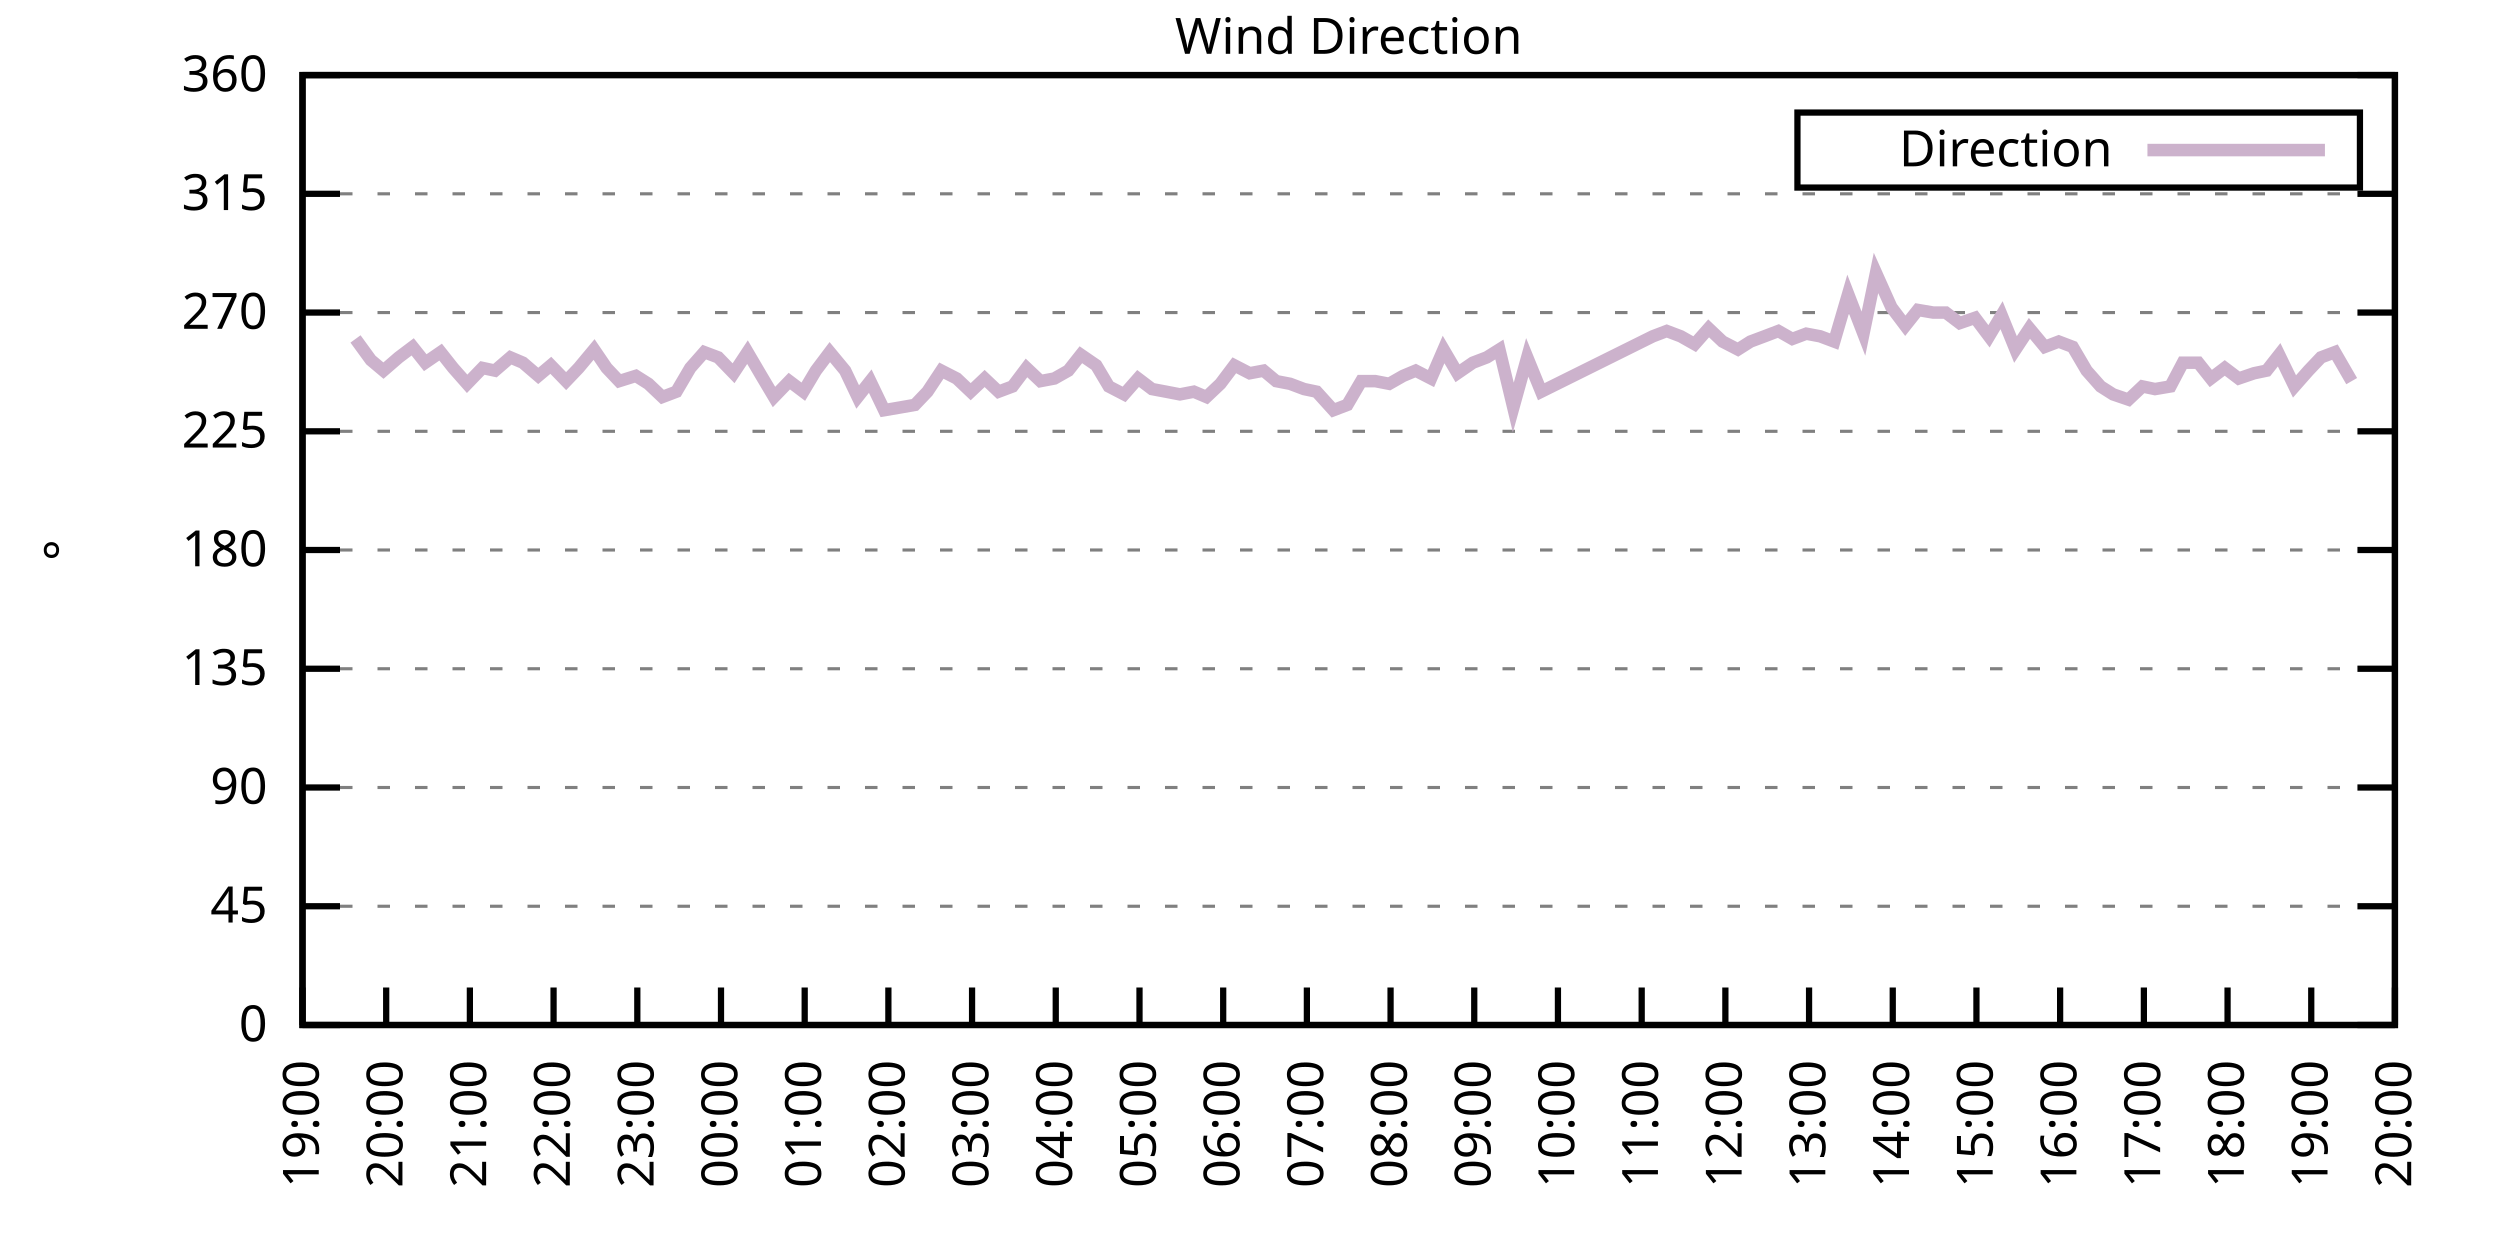
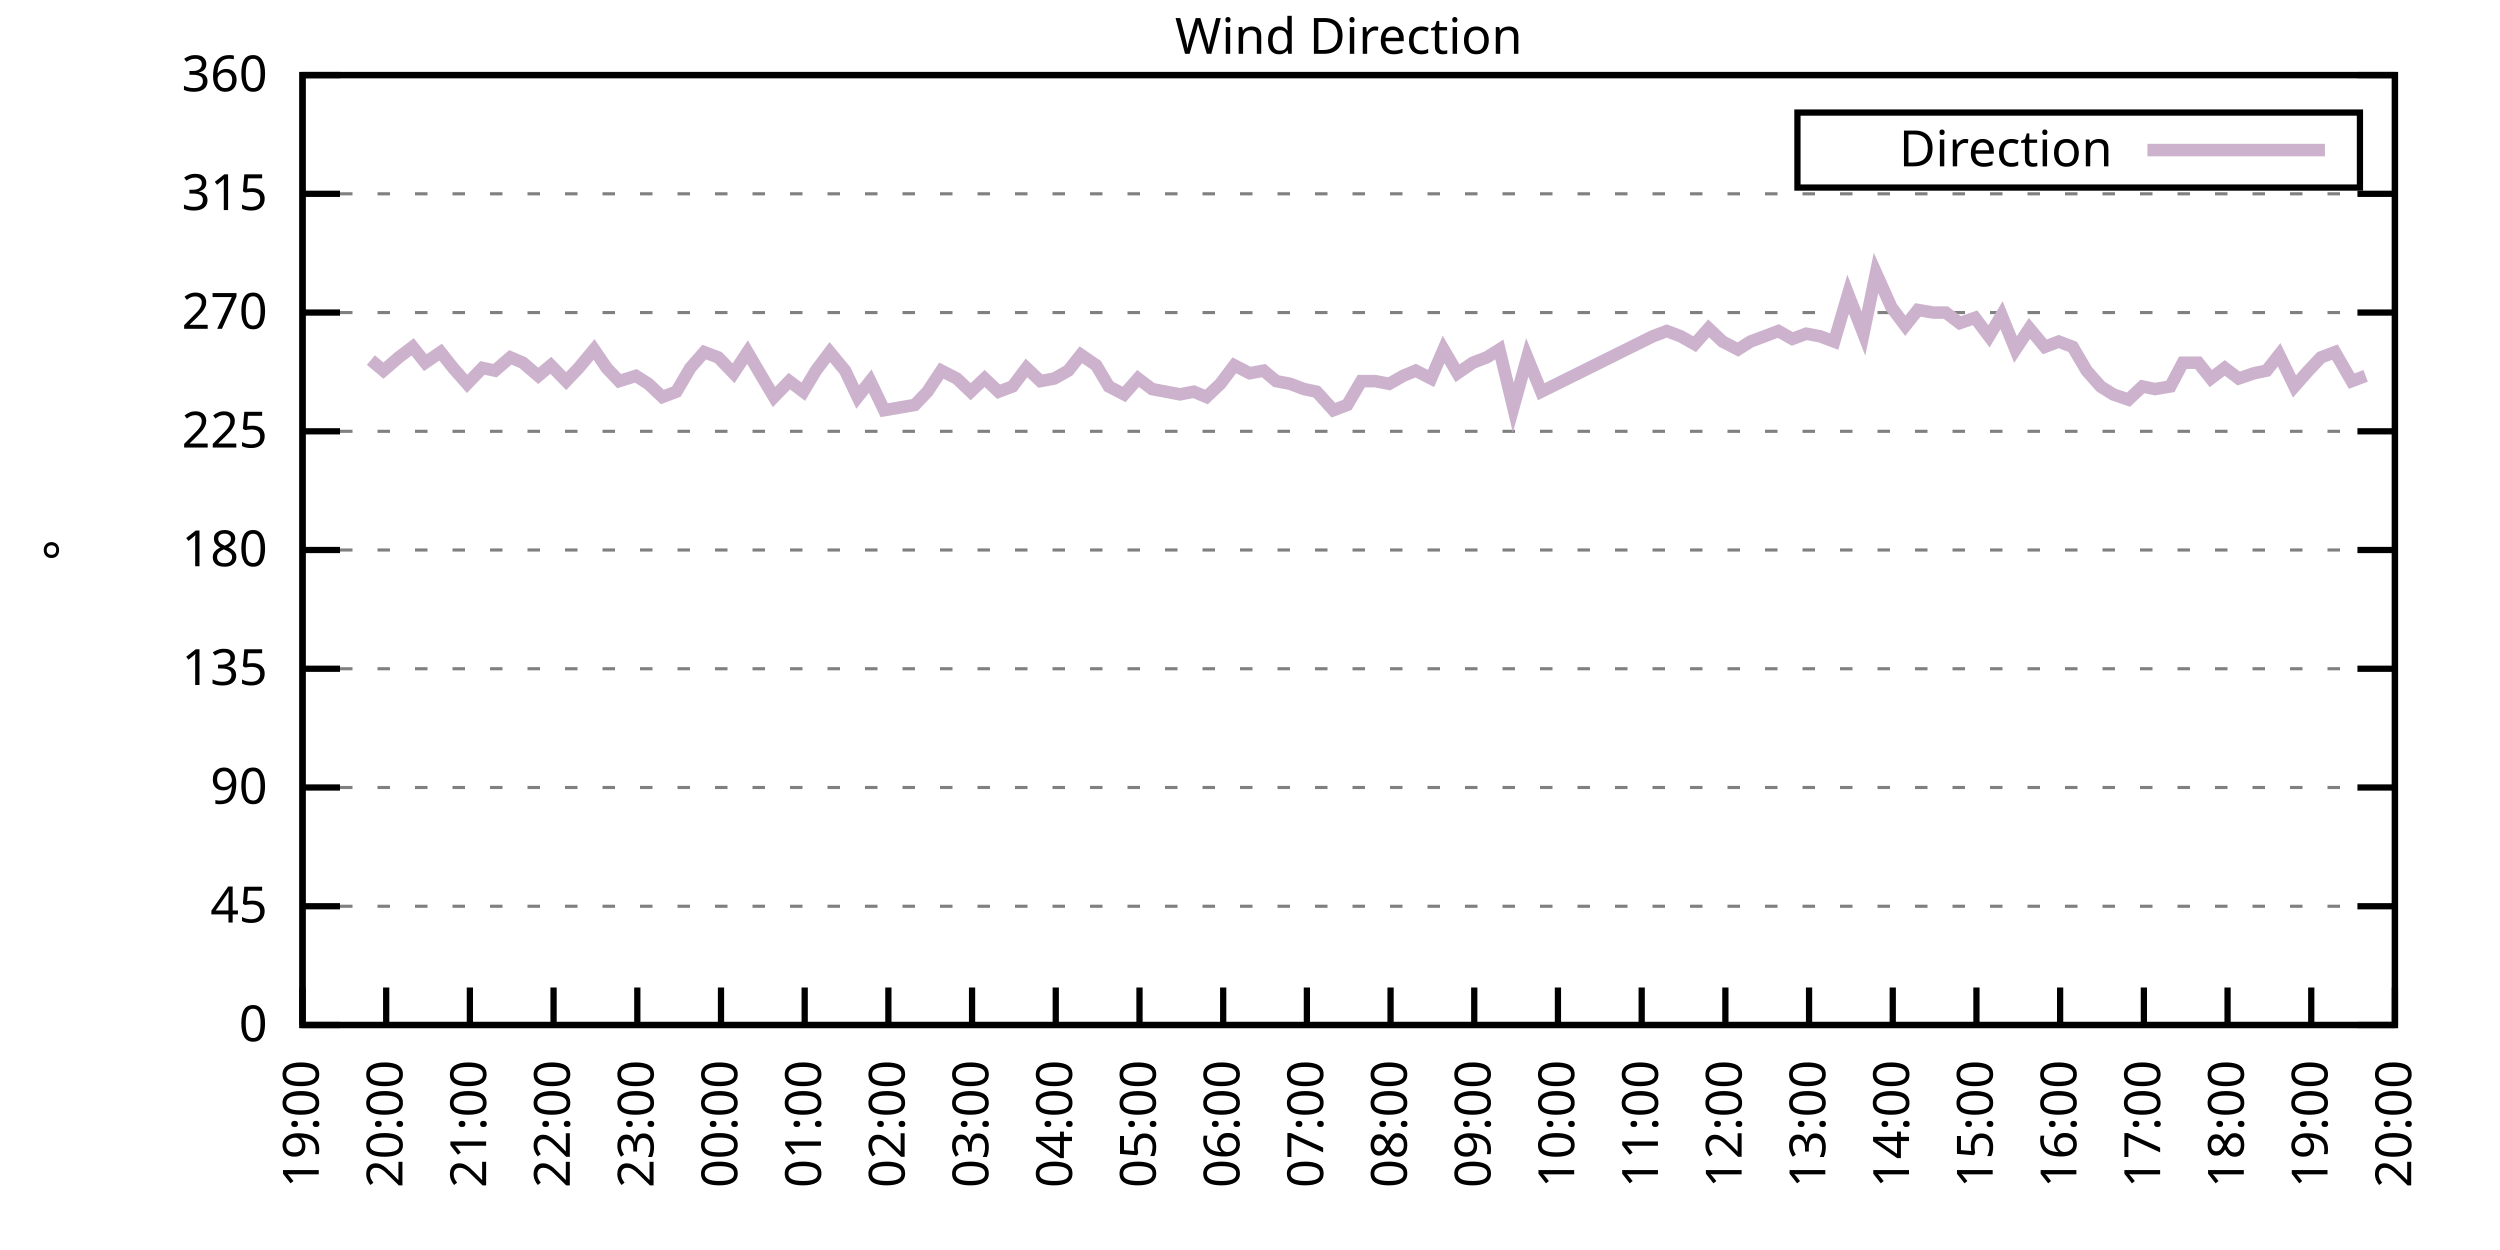
<svg xmlns="http://www.w3.org/2000/svg" xmlns:xlink="http://www.w3.org/1999/xlink" width="400" height="200" viewBox="0 0 400 200">
  <g id="gnuplot_canvas">
    <rect x="0" y="0" width="400" height="200" fill="none" />
    <defs>
      <circle id="gpDot" r="0.5" stroke-width="0.5" stroke="currentColor" />
      <path id="gpPt0" stroke-width="0.333" stroke="currentColor" d="M-1,0 h2 M0,-1 v2" />
      <path id="gpPt1" stroke-width="0.333" stroke="currentColor" d="M-1,-1 L1,1 M1,-1 L-1,1" />
      <path id="gpPt2" stroke-width="0.333" stroke="currentColor" d="M-1,0 L1,0 M0,-1 L0,1 M-1,-1 L1,1 M-1,1 L1,-1" />
      <rect id="gpPt3" stroke-width="0.333" stroke="currentColor" x="-1" y="-1" width="2" height="2" />
      <rect id="gpPt4" stroke-width="0.333" stroke="currentColor" fill="currentColor" x="-1" y="-1" width="2" height="2" />
      <circle id="gpPt5" stroke-width="0.333" stroke="currentColor" cx="0" cy="0" r="1" />
      <use xlink:href="#gpPt5" id="gpPt6" fill="currentColor" stroke="none" />
      <path id="gpPt7" stroke-width="0.333" stroke="currentColor" d="M0,-1.33 L-1.33,0.67 L1.33,0.67 z" />
      <use xlink:href="#gpPt7" id="gpPt8" fill="currentColor" stroke="none" />
      <use xlink:href="#gpPt7" id="gpPt9" stroke="currentColor" transform="rotate(180)" />
      <use xlink:href="#gpPt9" id="gpPt10" fill="currentColor" stroke="none" />
      <use xlink:href="#gpPt3" id="gpPt11" stroke="currentColor" transform="rotate(45)" />
      <use xlink:href="#gpPt11" id="gpPt12" fill="currentColor" stroke="none" />
      <path id="gpPt13" stroke-width="0.333" stroke="currentColor" d="M0,1.330 L1.265,0.411 L0.782,-1.067 L-0.782,-1.076 L-1.265,0.411 z" />
      <use xlink:href="#gpPt13" id="gpPt14" fill="currentColor" stroke="none" />
      <filter id="textbox" filterUnits="objectBoundingBox" x="0" y="0" height="1" width="1">
        <feFlood flood-color="white" flood-opacity="1" result="bgnd" />
        <feComposite in="SourceGraphic" in2="bgnd" operator="atop" />
      </filter>
      <filter id="greybox" filterUnits="objectBoundingBox" x="0" y="0" height="1" width="1">
        <feFlood flood-color="lightgrey" flood-opacity="1" result="grey" />
        <feComposite in="SourceGraphic" in2="grey" operator="atop" />
      </filter>
    </defs>
    <g fill="none" color="white" stroke="currentColor" stroke-width="1.00" stroke-linecap="butt" stroke-linejoin="miter">
</g>
    <g fill="none" color="black" stroke="currentColor" stroke-width="1.00" stroke-linecap="butt" stroke-linejoin="miter">
      <g stroke="none" shape-rendering="crispEdges">
        <polygon fill="rgb(255, 255, 255)" points="48.40,164.00 383.18,164.00 383.18,12.02 48.40,12.02 " />
      </g>
    </g>
    <g fill="none" color="black" stroke="currentColor" stroke-width="1.00" stroke-linecap="butt" stroke-linejoin="miter">
</g>
    <g fill="none" color="black" stroke="black" stroke-width="0.50" stroke-linecap="butt" stroke-linejoin="miter">
</g>
    <g fill="none" color="gray" stroke="currentColor" stroke-width="0.50" stroke-linecap="butt" stroke-linejoin="miter">
      <path stroke="gray" stroke-dasharray="2,4" class="gridline" d="M48.40,164.00 L383.19,164.00  " />
    </g>
    <g fill="none" color="gray" stroke="gray" stroke-width="1.00" stroke-linecap="butt" stroke-linejoin="miter">
</g>
    <g fill="none" color="black" stroke="currentColor" stroke-width="1.00" stroke-linecap="butt" stroke-linejoin="miter">
      <path stroke="black" d="M48.40,164.00 L54.40,164.00 M383.19,164.00 L377.19,164.00  " />
      <g transform="translate(42.80,166.60)" stroke="none" fill="black" font-family="Sans" font-size="8.00" text-anchor="end">
        <text>
          <tspan font-family="Sans"> 0</tspan>
        </text>
      </g>
    </g>
    <g fill="none" color="black" stroke="currentColor" stroke-width="1.00" stroke-linecap="butt" stroke-linejoin="miter">
</g>
    <g fill="none" color="black" stroke="black" stroke-width="0.50" stroke-linecap="butt" stroke-linejoin="miter">
</g>
    <g fill="none" color="gray" stroke="currentColor" stroke-width="0.50" stroke-linecap="butt" stroke-linejoin="miter">
      <path stroke="gray" stroke-dasharray="2,4" class="gridline" d="M48.40,145.00 L383.19,145.00  " />
    </g>
    <g fill="none" color="gray" stroke="gray" stroke-width="1.00" stroke-linecap="butt" stroke-linejoin="miter">
</g>
    <g fill="none" color="black" stroke="currentColor" stroke-width="1.00" stroke-linecap="butt" stroke-linejoin="miter">
      <path stroke="black" d="M48.40,145.00 L54.40,145.00 M383.19,145.00 L377.19,145.00  " />
      <g transform="translate(42.80,147.60)" stroke="none" fill="black" font-family="Sans" font-size="8.00" text-anchor="end">
        <text>
          <tspan font-family="Sans"> 45</tspan>
        </text>
      </g>
    </g>
    <g fill="none" color="black" stroke="currentColor" stroke-width="1.00" stroke-linecap="butt" stroke-linejoin="miter">
</g>
    <g fill="none" color="black" stroke="black" stroke-width="0.50" stroke-linecap="butt" stroke-linejoin="miter">
</g>
    <g fill="none" color="gray" stroke="currentColor" stroke-width="0.50" stroke-linecap="butt" stroke-linejoin="miter">
      <path stroke="gray" stroke-dasharray="2,4" class="gridline" d="M48.40,126.00 L383.19,126.00  " />
    </g>
    <g fill="none" color="gray" stroke="gray" stroke-width="1.00" stroke-linecap="butt" stroke-linejoin="miter">
</g>
    <g fill="none" color="black" stroke="currentColor" stroke-width="1.00" stroke-linecap="butt" stroke-linejoin="miter">
      <path stroke="black" d="M48.40,126.00 L54.40,126.00 M383.19,126.00 L377.19,126.00  " />
      <g transform="translate(42.80,128.60)" stroke="none" fill="black" font-family="Sans" font-size="8.00" text-anchor="end">
        <text>
          <tspan font-family="Sans"> 90</tspan>
        </text>
      </g>
    </g>
    <g fill="none" color="black" stroke="currentColor" stroke-width="1.00" stroke-linecap="butt" stroke-linejoin="miter">
</g>
    <g fill="none" color="black" stroke="black" stroke-width="0.50" stroke-linecap="butt" stroke-linejoin="miter">
</g>
    <g fill="none" color="gray" stroke="currentColor" stroke-width="0.50" stroke-linecap="butt" stroke-linejoin="miter">
      <path stroke="gray" stroke-dasharray="2,4" class="gridline" d="M48.40,107.00 L383.19,107.00  " />
    </g>
    <g fill="none" color="gray" stroke="gray" stroke-width="1.00" stroke-linecap="butt" stroke-linejoin="miter">
</g>
    <g fill="none" color="black" stroke="currentColor" stroke-width="1.00" stroke-linecap="butt" stroke-linejoin="miter">
      <path stroke="black" d="M48.40,107.00 L54.40,107.00 M383.19,107.00 L377.19,107.00  " />
      <g transform="translate(42.80,109.60)" stroke="none" fill="black" font-family="Sans" font-size="8.00" text-anchor="end">
        <text>
          <tspan font-family="Sans"> 135</tspan>
        </text>
      </g>
    </g>
    <g fill="none" color="black" stroke="currentColor" stroke-width="1.00" stroke-linecap="butt" stroke-linejoin="miter">
</g>
    <g fill="none" color="black" stroke="black" stroke-width="0.50" stroke-linecap="butt" stroke-linejoin="miter">
</g>
    <g fill="none" color="gray" stroke="currentColor" stroke-width="0.50" stroke-linecap="butt" stroke-linejoin="miter">
      <path stroke="gray" stroke-dasharray="2,4" class="gridline" d="M48.40,88.00 L383.19,88.00  " />
    </g>
    <g fill="none" color="gray" stroke="gray" stroke-width="1.00" stroke-linecap="butt" stroke-linejoin="miter">
</g>
    <g fill="none" color="black" stroke="currentColor" stroke-width="1.00" stroke-linecap="butt" stroke-linejoin="miter">
      <path stroke="black" d="M48.40,88.00 L54.40,88.00 M383.19,88.00 L377.19,88.00  " />
      <g transform="translate(42.80,90.60)" stroke="none" fill="black" font-family="Sans" font-size="8.00" text-anchor="end">
        <text>
          <tspan font-family="Sans"> 180</tspan>
        </text>
      </g>
    </g>
    <g fill="none" color="black" stroke="currentColor" stroke-width="1.00" stroke-linecap="butt" stroke-linejoin="miter">
</g>
    <g fill="none" color="black" stroke="black" stroke-width="0.50" stroke-linecap="butt" stroke-linejoin="miter">
</g>
    <g fill="none" color="gray" stroke="currentColor" stroke-width="0.50" stroke-linecap="butt" stroke-linejoin="miter">
      <path stroke="gray" stroke-dasharray="2,4" class="gridline" d="M48.40,69.01 L383.19,69.01  " />
    </g>
    <g fill="none" color="gray" stroke="gray" stroke-width="1.00" stroke-linecap="butt" stroke-linejoin="miter">
</g>
    <g fill="none" color="black" stroke="currentColor" stroke-width="1.00" stroke-linecap="butt" stroke-linejoin="miter">
      <path stroke="black" d="M48.40,69.01 L54.40,69.01 M383.19,69.01 L377.19,69.01  " />
      <g transform="translate(42.80,71.61)" stroke="none" fill="black" font-family="Sans" font-size="8.00" text-anchor="end">
        <text>
          <tspan font-family="Sans"> 225</tspan>
        </text>
      </g>
    </g>
    <g fill="none" color="black" stroke="currentColor" stroke-width="1.00" stroke-linecap="butt" stroke-linejoin="miter">
</g>
    <g fill="none" color="black" stroke="black" stroke-width="0.50" stroke-linecap="butt" stroke-linejoin="miter">
</g>
    <g fill="none" color="gray" stroke="currentColor" stroke-width="0.50" stroke-linecap="butt" stroke-linejoin="miter">
      <path stroke="gray" stroke-dasharray="2,4" class="gridline" d="M48.40,50.01 L383.19,50.01  " />
    </g>
    <g fill="none" color="gray" stroke="gray" stroke-width="1.00" stroke-linecap="butt" stroke-linejoin="miter">
</g>
    <g fill="none" color="black" stroke="currentColor" stroke-width="1.00" stroke-linecap="butt" stroke-linejoin="miter">
      <path stroke="black" d="M48.40,50.01 L54.40,50.01 M383.19,50.01 L377.19,50.01  " />
      <g transform="translate(42.80,52.61)" stroke="none" fill="black" font-family="Sans" font-size="8.00" text-anchor="end">
        <text>
          <tspan font-family="Sans"> 270</tspan>
        </text>
      </g>
    </g>
    <g fill="none" color="black" stroke="currentColor" stroke-width="1.00" stroke-linecap="butt" stroke-linejoin="miter">
</g>
    <g fill="none" color="black" stroke="black" stroke-width="0.50" stroke-linecap="butt" stroke-linejoin="miter">
</g>
    <g fill="none" color="gray" stroke="currentColor" stroke-width="0.50" stroke-linecap="butt" stroke-linejoin="miter">
      <path stroke="gray" stroke-dasharray="2,4" class="gridline" d="M48.40,31.01 L383.19,31.01  " />
    </g>
    <g fill="none" color="gray" stroke="gray" stroke-width="1.00" stroke-linecap="butt" stroke-linejoin="miter">
</g>
    <g fill="none" color="black" stroke="currentColor" stroke-width="1.00" stroke-linecap="butt" stroke-linejoin="miter">
      <path stroke="black" d="M48.40,31.01 L54.40,31.01 M383.19,31.01 L377.19,31.01  " />
      <g transform="translate(42.80,33.61)" stroke="none" fill="black" font-family="Sans" font-size="8.00" text-anchor="end">
        <text>
          <tspan font-family="Sans"> 315</tspan>
        </text>
      </g>
    </g>
    <g fill="none" color="black" stroke="currentColor" stroke-width="1.00" stroke-linecap="butt" stroke-linejoin="miter">
</g>
    <g fill="none" color="black" stroke="black" stroke-width="0.50" stroke-linecap="butt" stroke-linejoin="miter">
</g>
    <g fill="none" color="gray" stroke="currentColor" stroke-width="0.50" stroke-linecap="butt" stroke-linejoin="miter">
      <path stroke="gray" stroke-dasharray="2,4" class="gridline" d="M48.40,12.01 L383.19,12.01  " />
    </g>
    <g fill="none" color="gray" stroke="gray" stroke-width="1.00" stroke-linecap="butt" stroke-linejoin="miter">
</g>
    <g fill="none" color="black" stroke="currentColor" stroke-width="1.00" stroke-linecap="butt" stroke-linejoin="miter">
      <path stroke="black" d="M48.40,12.01 L54.40,12.01 M383.19,12.01 L377.19,12.01  " />
      <g transform="translate(42.80,14.61)" stroke="none" fill="black" font-family="Sans" font-size="8.00" text-anchor="end">
        <text>
          <tspan font-family="Sans"> 360</tspan>
        </text>
      </g>
    </g>
    <g fill="none" color="black" stroke="currentColor" stroke-width="1.00" stroke-linecap="butt" stroke-linejoin="miter">
      <path stroke="black" d="M48.40,164.00 L48.40,158.00  " />
      <g transform="translate(51.00,169.60) rotate(270.00)" stroke="none" fill="black" font-family="Sans" font-size="8.00" text-anchor="end">
        <text>
          <tspan font-family="Sans">19:00</tspan>
        </text>
      </g>
    </g>
    <g fill="none" color="black" stroke="currentColor" stroke-width="1.00" stroke-linecap="butt" stroke-linejoin="miter">
      <path stroke="black" d="M61.79,164.00 L61.79,158.00  " />
      <g transform="translate(64.39,169.60) rotate(270.00)" stroke="none" fill="black" font-family="Sans" font-size="8.00" text-anchor="end">
        <text>
          <tspan font-family="Sans">20:00</tspan>
        </text>
      </g>
    </g>
    <g fill="none" color="black" stroke="currentColor" stroke-width="1.00" stroke-linecap="butt" stroke-linejoin="miter">
      <path stroke="black" d="M75.18,164.00 L75.18,158.00  " />
      <g transform="translate(77.78,169.60) rotate(270.00)" stroke="none" fill="black" font-family="Sans" font-size="8.00" text-anchor="end">
        <text>
          <tspan font-family="Sans">21:00</tspan>
        </text>
      </g>
    </g>
    <g fill="none" color="black" stroke="currentColor" stroke-width="1.00" stroke-linecap="butt" stroke-linejoin="miter">
      <path stroke="black" d="M88.57,164.00 L88.57,158.00  " />
      <g transform="translate(91.17,169.60) rotate(270.00)" stroke="none" fill="black" font-family="Sans" font-size="8.00" text-anchor="end">
        <text>
          <tspan font-family="Sans">22:00</tspan>
        </text>
      </g>
    </g>
    <g fill="none" color="black" stroke="currentColor" stroke-width="1.00" stroke-linecap="butt" stroke-linejoin="miter">
      <path stroke="black" d="M101.97,164.00 L101.97,158.00  " />
      <g transform="translate(104.57,169.60) rotate(270.00)" stroke="none" fill="black" font-family="Sans" font-size="8.00" text-anchor="end">
        <text>
          <tspan font-family="Sans">23:00</tspan>
        </text>
      </g>
    </g>
    <g fill="none" color="black" stroke="currentColor" stroke-width="1.00" stroke-linecap="butt" stroke-linejoin="miter">
      <path stroke="black" d="M115.36,164.00 L115.36,158.00  " />
      <g transform="translate(117.96,169.60) rotate(270.00)" stroke="none" fill="black" font-family="Sans" font-size="8.00" text-anchor="end">
        <text>
          <tspan font-family="Sans">00:00</tspan>
        </text>
      </g>
    </g>
    <g fill="none" color="black" stroke="currentColor" stroke-width="1.00" stroke-linecap="butt" stroke-linejoin="miter">
      <path stroke="black" d="M128.75,164.00 L128.75,158.00  " />
      <g transform="translate(131.35,169.60) rotate(270.00)" stroke="none" fill="black" font-family="Sans" font-size="8.00" text-anchor="end">
        <text>
          <tspan font-family="Sans">01:00</tspan>
        </text>
      </g>
    </g>
    <g fill="none" color="black" stroke="currentColor" stroke-width="1.00" stroke-linecap="butt" stroke-linejoin="miter">
      <path stroke="black" d="M142.14,164.00 L142.14,158.00  " />
      <g transform="translate(144.74,169.60) rotate(270.00)" stroke="none" fill="black" font-family="Sans" font-size="8.00" text-anchor="end">
        <text>
          <tspan font-family="Sans">02:00</tspan>
        </text>
      </g>
    </g>
    <g fill="none" color="black" stroke="currentColor" stroke-width="1.00" stroke-linecap="butt" stroke-linejoin="miter">
      <path stroke="black" d="M155.53,164.00 L155.53,158.00  " />
      <g transform="translate(158.13,169.60) rotate(270.00)" stroke="none" fill="black" font-family="Sans" font-size="8.00" text-anchor="end">
        <text>
          <tspan font-family="Sans">03:00</tspan>
        </text>
      </g>
    </g>
    <g fill="none" color="black" stroke="currentColor" stroke-width="1.00" stroke-linecap="butt" stroke-linejoin="miter">
      <path stroke="black" d="M168.92,164.00 L168.92,158.00  " />
      <g transform="translate(171.52,169.60) rotate(270.00)" stroke="none" fill="black" font-family="Sans" font-size="8.00" text-anchor="end">
        <text>
          <tspan font-family="Sans">04:00</tspan>
        </text>
      </g>
    </g>
    <g fill="none" color="black" stroke="currentColor" stroke-width="1.00" stroke-linecap="butt" stroke-linejoin="miter">
      <path stroke="black" d="M182.32,164.00 L182.32,158.00  " />
      <g transform="translate(184.92,169.60) rotate(270.00)" stroke="none" fill="black" font-family="Sans" font-size="8.00" text-anchor="end">
        <text>
          <tspan font-family="Sans">05:00</tspan>
        </text>
      </g>
    </g>
    <g fill="none" color="black" stroke="currentColor" stroke-width="1.00" stroke-linecap="butt" stroke-linejoin="miter">
      <path stroke="black" d="M195.71,164.00 L195.71,158.00  " />
      <g transform="translate(198.31,169.60) rotate(270.00)" stroke="none" fill="black" font-family="Sans" font-size="8.00" text-anchor="end">
        <text>
          <tspan font-family="Sans">06:00</tspan>
        </text>
      </g>
    </g>
    <g fill="none" color="black" stroke="currentColor" stroke-width="1.00" stroke-linecap="butt" stroke-linejoin="miter">
      <path stroke="black" d="M209.10,164.00 L209.10,158.00  " />
      <g transform="translate(211.70,169.60) rotate(270.00)" stroke="none" fill="black" font-family="Sans" font-size="8.00" text-anchor="end">
        <text>
          <tspan font-family="Sans">07:00</tspan>
        </text>
      </g>
    </g>
    <g fill="none" color="black" stroke="currentColor" stroke-width="1.00" stroke-linecap="butt" stroke-linejoin="miter">
      <path stroke="black" d="M222.49,164.00 L222.49,158.00  " />
      <g transform="translate(225.09,169.60) rotate(270.00)" stroke="none" fill="black" font-family="Sans" font-size="8.00" text-anchor="end">
        <text>
          <tspan font-family="Sans">08:00</tspan>
        </text>
      </g>
    </g>
    <g fill="none" color="black" stroke="currentColor" stroke-width="1.00" stroke-linecap="butt" stroke-linejoin="miter">
      <path stroke="black" d="M235.88,164.00 L235.88,158.00  " />
      <g transform="translate(238.48,169.60) rotate(270.00)" stroke="none" fill="black" font-family="Sans" font-size="8.00" text-anchor="end">
        <text>
          <tspan font-family="Sans">09:00</tspan>
        </text>
      </g>
    </g>
    <g fill="none" color="black" stroke="currentColor" stroke-width="1.00" stroke-linecap="butt" stroke-linejoin="miter">
      <path stroke="black" d="M249.27,164.00 L249.27,158.00  " />
      <g transform="translate(251.87,169.60) rotate(270.00)" stroke="none" fill="black" font-family="Sans" font-size="8.00" text-anchor="end">
        <text>
          <tspan font-family="Sans">10:00</tspan>
        </text>
      </g>
    </g>
    <g fill="none" color="black" stroke="currentColor" stroke-width="1.00" stroke-linecap="butt" stroke-linejoin="miter">
      <path stroke="black" d="M262.67,164.00 L262.67,158.00  " />
      <g transform="translate(265.27,169.60) rotate(270.00)" stroke="none" fill="black" font-family="Sans" font-size="8.00" text-anchor="end">
        <text>
          <tspan font-family="Sans">11:00</tspan>
        </text>
      </g>
    </g>
    <g fill="none" color="black" stroke="currentColor" stroke-width="1.00" stroke-linecap="butt" stroke-linejoin="miter">
      <path stroke="black" d="M276.06,164.00 L276.06,158.00  " />
      <g transform="translate(278.66,169.60) rotate(270.00)" stroke="none" fill="black" font-family="Sans" font-size="8.00" text-anchor="end">
        <text>
          <tspan font-family="Sans">12:00</tspan>
        </text>
      </g>
    </g>
    <g fill="none" color="black" stroke="currentColor" stroke-width="1.00" stroke-linecap="butt" stroke-linejoin="miter">
      <path stroke="black" d="M289.45,164.00 L289.45,158.00  " />
      <g transform="translate(292.05,169.60) rotate(270.00)" stroke="none" fill="black" font-family="Sans" font-size="8.00" text-anchor="end">
        <text>
          <tspan font-family="Sans">13:00</tspan>
        </text>
      </g>
    </g>
    <g fill="none" color="black" stroke="currentColor" stroke-width="1.00" stroke-linecap="butt" stroke-linejoin="miter">
      <path stroke="black" d="M302.84,164.00 L302.84,158.00  " />
      <g transform="translate(305.44,169.60) rotate(270.00)" stroke="none" fill="black" font-family="Sans" font-size="8.00" text-anchor="end">
        <text>
          <tspan font-family="Sans">14:00</tspan>
        </text>
      </g>
    </g>
    <g fill="none" color="black" stroke="currentColor" stroke-width="1.00" stroke-linecap="butt" stroke-linejoin="miter">
      <path stroke="black" d="M316.23,164.00 L316.23,158.00  " />
      <g transform="translate(318.83,169.60) rotate(270.00)" stroke="none" fill="black" font-family="Sans" font-size="8.00" text-anchor="end">
        <text>
          <tspan font-family="Sans">15:00</tspan>
        </text>
      </g>
    </g>
    <g fill="none" color="black" stroke="currentColor" stroke-width="1.00" stroke-linecap="butt" stroke-linejoin="miter">
      <path stroke="black" d="M329.62,164.00 L329.62,158.00  " />
      <g transform="translate(332.22,169.60) rotate(270.00)" stroke="none" fill="black" font-family="Sans" font-size="8.00" text-anchor="end">
        <text>
          <tspan font-family="Sans">16:00</tspan>
        </text>
      </g>
    </g>
    <g fill="none" color="black" stroke="currentColor" stroke-width="1.00" stroke-linecap="butt" stroke-linejoin="miter">
      <path stroke="black" d="M343.02,164.00 L343.02,158.00  " />
      <g transform="translate(345.62,169.60) rotate(270.00)" stroke="none" fill="black" font-family="Sans" font-size="8.00" text-anchor="end">
        <text>
          <tspan font-family="Sans">17:00</tspan>
        </text>
      </g>
    </g>
    <g fill="none" color="black" stroke="currentColor" stroke-width="1.00" stroke-linecap="butt" stroke-linejoin="miter">
      <path stroke="black" d="M356.41,164.00 L356.41,158.00  " />
      <g transform="translate(359.01,169.60) rotate(270.00)" stroke="none" fill="black" font-family="Sans" font-size="8.00" text-anchor="end">
        <text>
          <tspan font-family="Sans">18:00</tspan>
        </text>
      </g>
    </g>
    <g fill="none" color="black" stroke="currentColor" stroke-width="1.00" stroke-linecap="butt" stroke-linejoin="miter">
      <path stroke="black" d="M369.80,164.00 L369.80,158.00  " />
      <g transform="translate(372.40,169.60) rotate(270.00)" stroke="none" fill="black" font-family="Sans" font-size="8.00" text-anchor="end">
        <text>
          <tspan font-family="Sans">19:00</tspan>
        </text>
      </g>
    </g>
    <g fill="none" color="black" stroke="currentColor" stroke-width="1.00" stroke-linecap="butt" stroke-linejoin="miter">
      <path stroke="black" d="M383.19,164.00 L383.19,158.00  " />
      <g transform="translate(385.79,169.60) rotate(270.00)" stroke="none" fill="black" font-family="Sans" font-size="8.00" text-anchor="end">
        <text>
          <tspan font-family="Sans">20:00</tspan>
        </text>
      </g>
    </g>
    <g fill="none" color="black" stroke="currentColor" stroke-width="1.00" stroke-linecap="butt" stroke-linejoin="miter">
</g>
    <g fill="none" color="black" stroke="currentColor" stroke-width="1.00" stroke-linecap="butt" stroke-linejoin="miter">
      <path stroke="black" d="M48.40,12.01 L48.40,164.00 L383.19,164.00 L383.19,12.01 L48.40,12.01 Z  " />
    </g>
    <g fill="none" color="black" stroke="currentColor" stroke-width="1.00" stroke-linecap="butt" stroke-linejoin="miter">
</g>
    <g fill="none" color="black" stroke="currentColor" stroke-width="1.00" stroke-linecap="butt" stroke-linejoin="miter">
      <path stroke="black" d="M287.59,30.01 L287.59,18.01 L377.59,18.01 L377.59,30.01 L287.59,30.01 Z  " />
    </g>
    <g id="Wind_direction_plot_1">
      <g fill="none" color="white" stroke="black" stroke-width="2.00" stroke-linecap="butt" stroke-linejoin="miter">
</g>
      <g fill="none" color="black" stroke="currentColor" stroke-width="2.00" stroke-linecap="butt" stroke-linejoin="miter">
        <g transform="translate(337.99,26.61)" stroke="none" fill="black" font-family="Sans" font-size="8.00" text-anchor="end">
          <text>
            <tspan font-family="Sans">Direction</tspan>
          </text>
        </g>
      </g>
      <g fill="none" color="black" stroke="currentColor" stroke-width="2.00" stroke-linecap="butt" stroke-linejoin="miter">
-         <path stroke="rgb(204, 178, 204)" d="M343.59,24.01 L371.99,24.01 M56.88,54.23 L59.34,57.61 L61.35,59.30 L63.80,57.18 L66.03,55.50 L68.04,58.03   L70.50,56.34 L72.50,58.87 L74.74,61.41 L77.19,58.87 L79.20,59.30 L81.66,57.18 L83.66,58.03 L86.12,60.14   L88.13,58.45 L90.58,60.98 L92.59,58.87 L95.05,55.92 L97.06,58.87 L99.06,60.98 L101.74,60.14 L103.75,61.41   L105.98,63.52 L108.22,62.67 L110.45,58.87 L112.68,56.34 L114.91,57.18 L117.37,59.72 L119.60,56.34 L121.83,60.14   L123.84,63.52 L126.29,60.98 L128.53,62.67 L130.54,59.30 L132.77,56.34 L135.22,59.30 L137.23,63.52 L139.24,60.98   L141.47,65.63 L143.93,65.21 L146.38,64.78 L148.39,62.67 L150.62,59.30 L153.08,60.56 L155.31,62.67 L157.54,60.56   L159.77,62.67 L162.01,61.83 L164.24,58.87 L166.47,60.98 L168.70,60.56 L170.93,59.30 L172.94,56.76 L175.40,58.45   L177.41,61.83 L179.86,63.10 L182.09,60.56 L184.32,62.25 L186.56,62.67 L188.79,63.10 L191.02,62.67 L193.03,63.52   L195.26,61.41 L197.49,58.45 L199.95,59.72 L202.18,59.30 L204.19,60.98 L206.42,61.41 L208.65,62.25 L210.66,62.67   L213.34,65.63 L215.57,64.78 L217.80,60.98 L220.04,60.98 L222.27,61.41 L224.50,60.14 L226.51,59.30 L228.96,60.56   L230.97,55.92 L233.20,59.72 L235.66,58.03 L237.89,57.18 L239.90,55.92 L242.13,65.21 L244.36,57.18 L246.60,62.67   L264.45,53.81 L266.68,52.96 L268.92,53.81 L271.15,55.07 L273.38,52.54 L275.61,54.65 L278.07,55.92 L280.07,54.65   L282.31,53.81 L284.54,52.96 L286.77,54.23 L289.00,53.39 L291.23,53.81 L293.47,54.65 L295.70,47.05 L298.15,53.39   L300.16,43.67 L302.62,49.16 L304.85,52.12 L306.86,49.59 L309.31,50.01 L311.32,50.01 L313.55,51.70 L316.01,50.85   L318.24,53.81 L320.25,50.43 L322.48,55.92 L324.71,52.54 L327.17,55.50 L329.40,54.65 L331.63,55.50 L333.86,59.30   L336.10,61.83 L338.10,63.10 L340.56,63.94 L342.79,61.83 L344.80,62.25 L347.26,61.83 L349.26,58.03 L351.72,58.03   L353.73,60.56 L355.96,58.87 L358.19,60.56 L360.65,59.72 L362.66,59.30 L364.66,56.76 L367.12,61.83 L369.35,59.30   L371.36,57.18 L373.59,56.34 L376.27,60.98  " />
+         <path stroke="rgb(204, 178, 204)" d="M343.59,24.01 L371.99,24.01 M59.34,57.61 L61.35,59.30 L63.80,57.18 L66.03,55.50 L68.04,58.03 L70.50,56.34   L72.50,58.87 L74.74,61.41 L77.19,58.87 L79.20,59.30 L81.66,57.18 L83.66,58.03 L86.12,60.14 L88.13,58.45   L90.58,60.98 L92.59,58.87 L95.05,55.92 L97.06,58.87 L99.06,60.98 L101.74,60.14 L103.75,61.41 L105.98,63.52   L108.22,62.67 L110.45,58.87 L112.68,56.34 L114.91,57.18 L117.37,59.72 L119.60,56.34 L121.83,60.14 L123.84,63.52   L126.29,60.98 L128.53,62.67 L130.54,59.30 L132.77,56.34 L135.22,59.30 L137.23,63.52 L139.24,60.98 L141.47,65.63   L143.93,65.21 L146.38,64.78 L148.39,62.67 L150.62,59.30 L153.08,60.56 L155.31,62.67 L157.54,60.56 L159.77,62.67   L162.01,61.83 L164.24,58.87 L166.47,60.98 L168.70,60.56 L170.93,59.30 L172.94,56.76 L175.40,58.45 L177.41,61.83   L179.86,63.10 L182.09,60.56 L184.32,62.25 L186.56,62.67 L188.79,63.10 L191.02,62.67 L193.03,63.52 L195.26,61.41   L197.49,58.45 L199.95,59.72 L202.18,59.30 L204.19,60.98 L206.42,61.41 L208.65,62.25 L210.66,62.67 L213.34,65.63   L215.57,64.78 L217.80,60.98 L220.04,60.98 L222.27,61.41 L224.50,60.14 L226.51,59.30 L228.96,60.56 L230.97,55.92   L233.20,59.72 L235.66,58.03 L237.89,57.18 L239.90,55.92 L242.13,65.21 L244.36,57.18 L246.60,62.67 L264.45,53.81   L266.68,52.96 L268.92,53.81 L271.15,55.07 L273.38,52.54 L275.61,54.65 L278.07,55.92 L280.07,54.65 L282.31,53.81   L284.54,52.96 L286.77,54.23 L289.00,53.39 L291.23,53.81 L293.47,54.65 L295.70,47.05 L298.15,53.39 L300.16,43.67   L302.62,49.16 L304.85,52.12 L306.86,49.59 L309.31,50.01 L311.32,50.01 L313.55,51.70 L316.01,50.85 L318.24,53.81   L320.25,50.43 L322.48,55.92 L324.71,52.54 L327.17,55.50 L329.40,54.65 L331.63,55.50 L333.86,59.30 L336.10,61.83   L338.10,63.10 L340.56,63.94 L342.79,61.83 L344.80,62.25 L347.26,61.83 L349.26,58.03 L351.72,58.03 L353.73,60.56   L355.96,58.87 L358.19,60.56 L360.65,59.72 L362.66,59.30 L364.66,56.76 L367.12,61.83 L369.35,59.30 L371.36,57.18   L373.59,56.34 L376.27,60.98 L378.50,60.14  " />
      </g>
    </g>
    <g fill="none" color="black" stroke="currentColor" stroke-width="2.00" stroke-linecap="butt" stroke-linejoin="miter">
</g>
    <g fill="none" color="black" stroke="black" stroke-width="1.00" stroke-linecap="butt" stroke-linejoin="miter">
</g>
    <g fill="none" color="black" stroke="currentColor" stroke-width="1.00" stroke-linecap="butt" stroke-linejoin="miter">
      <path stroke="black" d="M48.40,12.01 L48.40,164.00 L383.19,164.00 L383.19,12.01 L48.40,12.01 Z  " />
      <g transform="translate(12.80,88.01) rotate(270.00)" stroke="none" fill="black" font-family="Sans" font-size="8.00" text-anchor="middle">
        <text>
          <tspan font-family="Sans">°</tspan>
        </text>
      </g>
    </g>
    <g fill="none" color="black" stroke="currentColor" stroke-width="1.00" stroke-linecap="butt" stroke-linejoin="miter">
</g>
    <g fill="none" color="black" stroke="currentColor" stroke-width="1.00" stroke-linecap="butt" stroke-linejoin="miter">
      <g transform="translate(215.79,8.61)" stroke="none" fill="black" font-family="Sans" font-size="8.00" text-anchor="middle">
        <text>
          <tspan font-family="Sans">Wind Direction</tspan>
        </text>
      </g>
    </g>
    <g fill="none" color="black" stroke="currentColor" stroke-width="1.00" stroke-linecap="butt" stroke-linejoin="miter">
</g>
  </g>
</svg>
